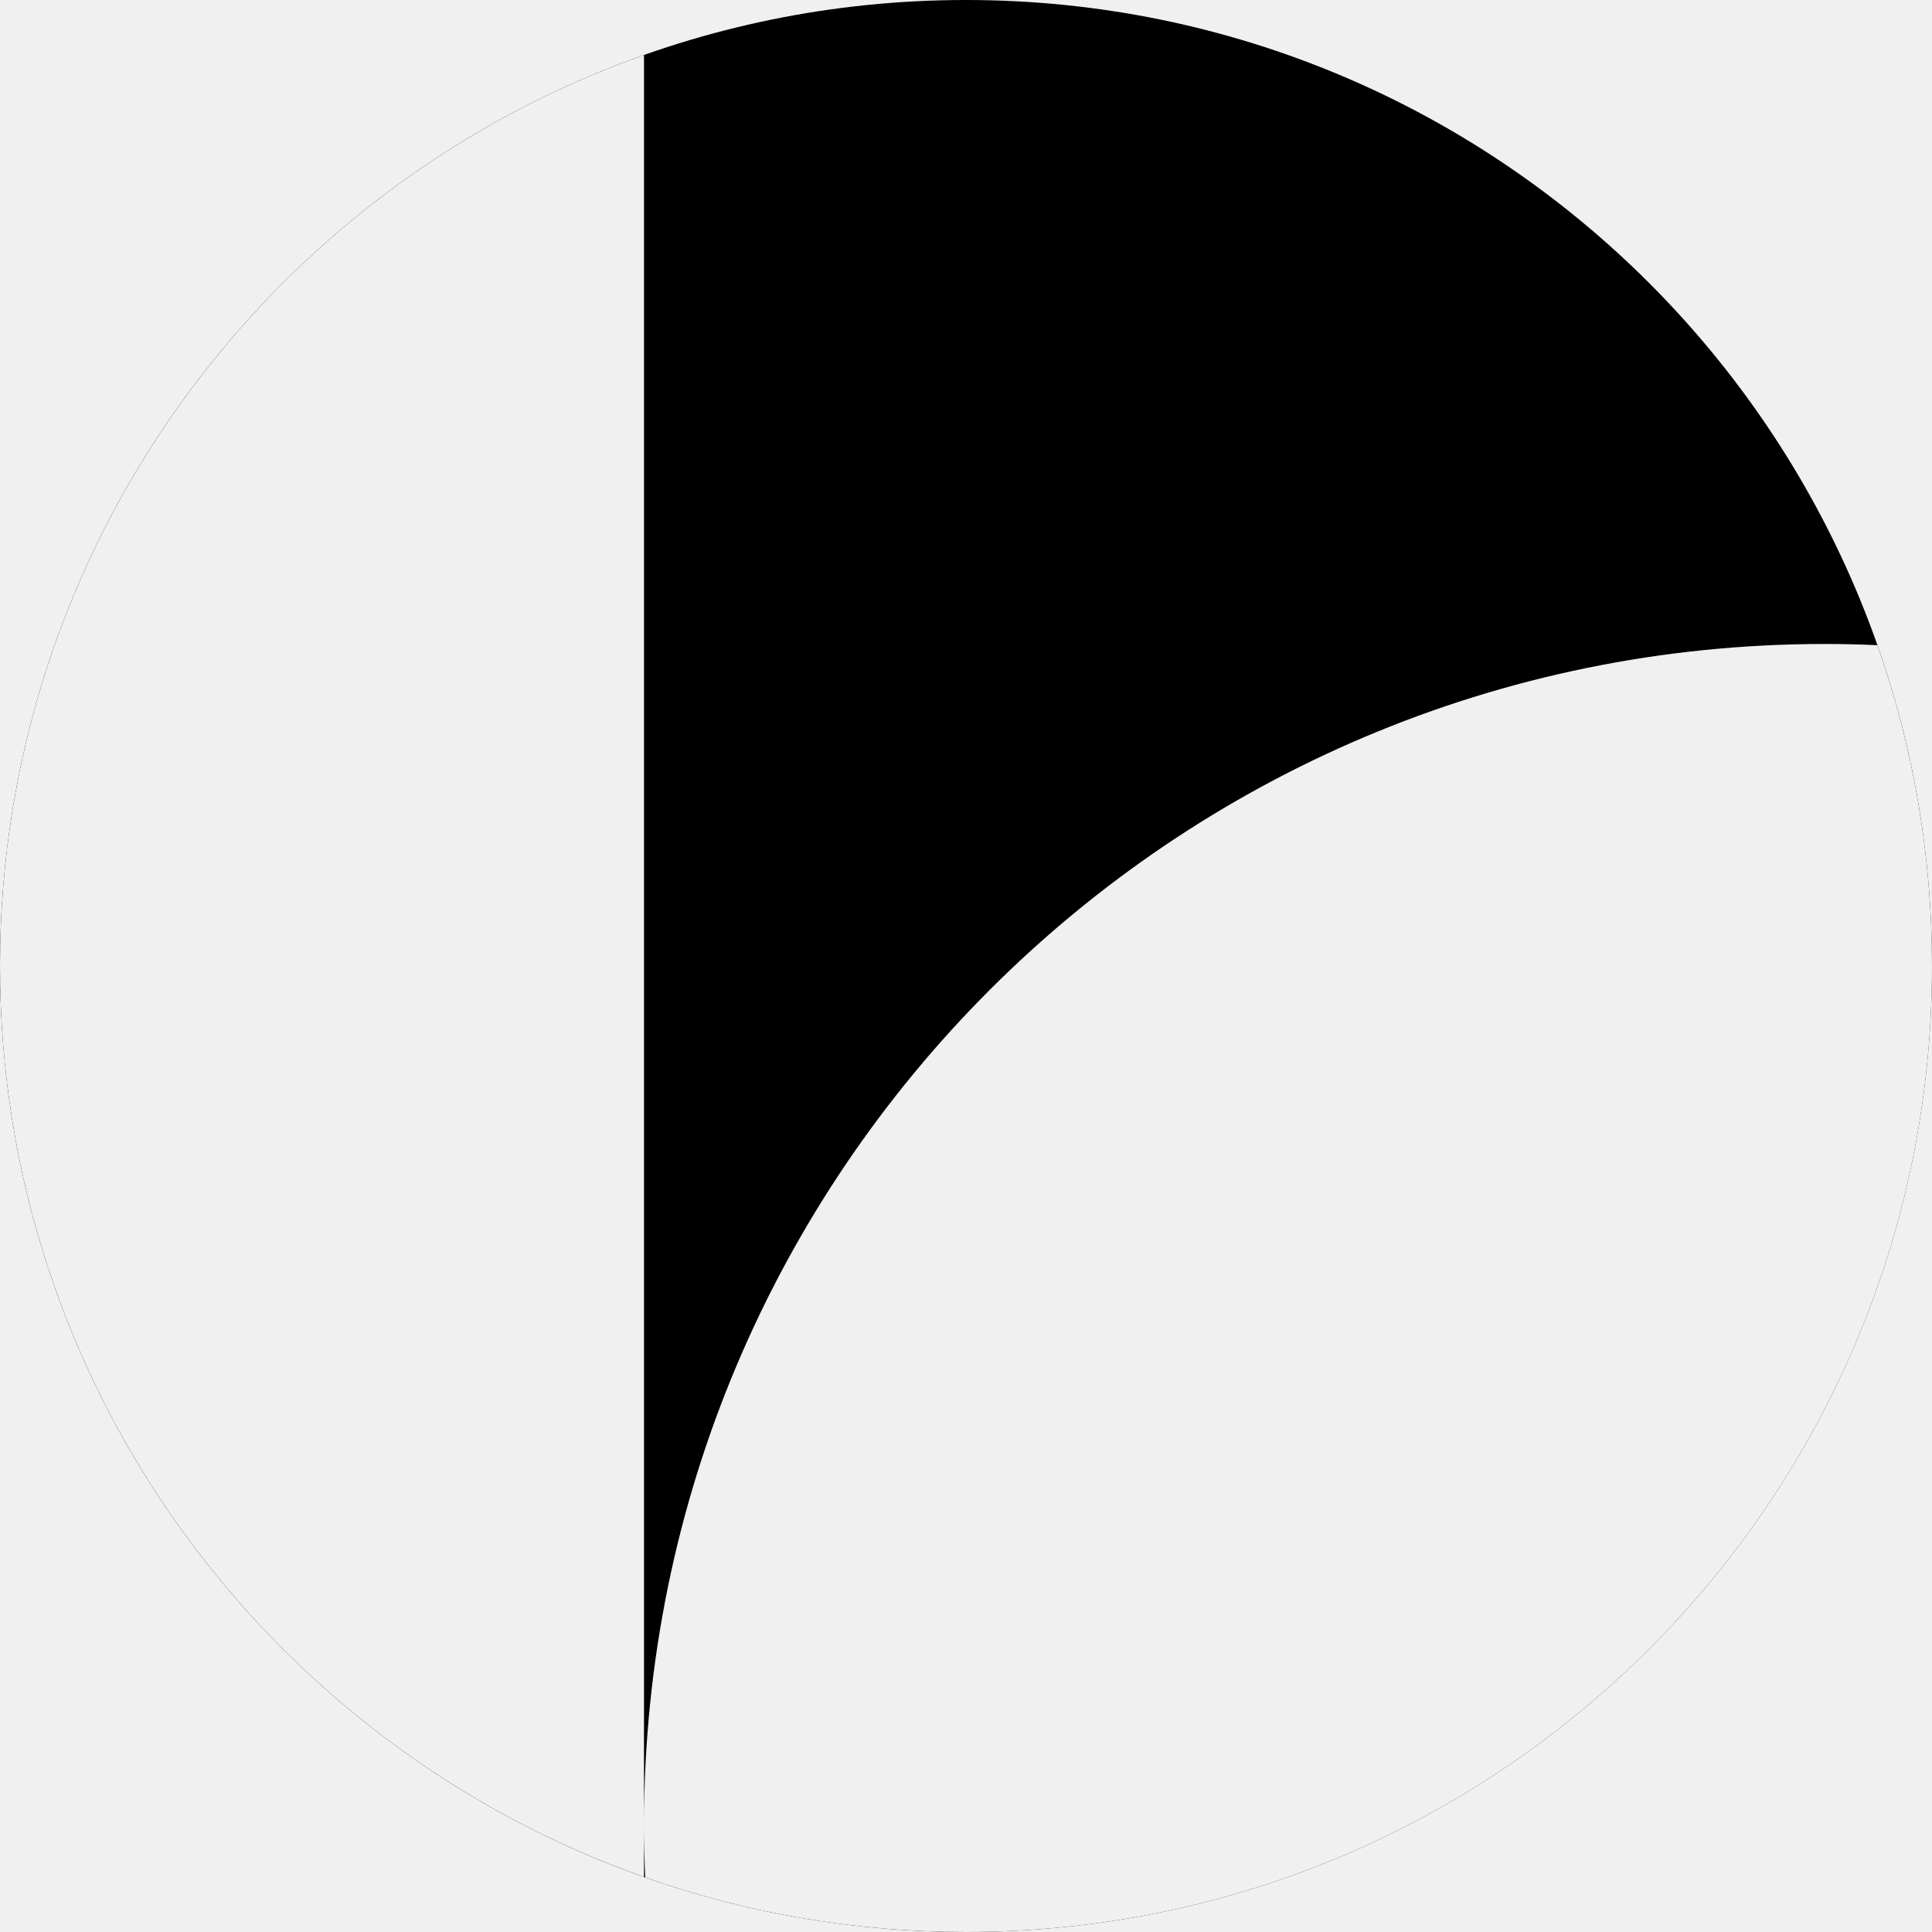
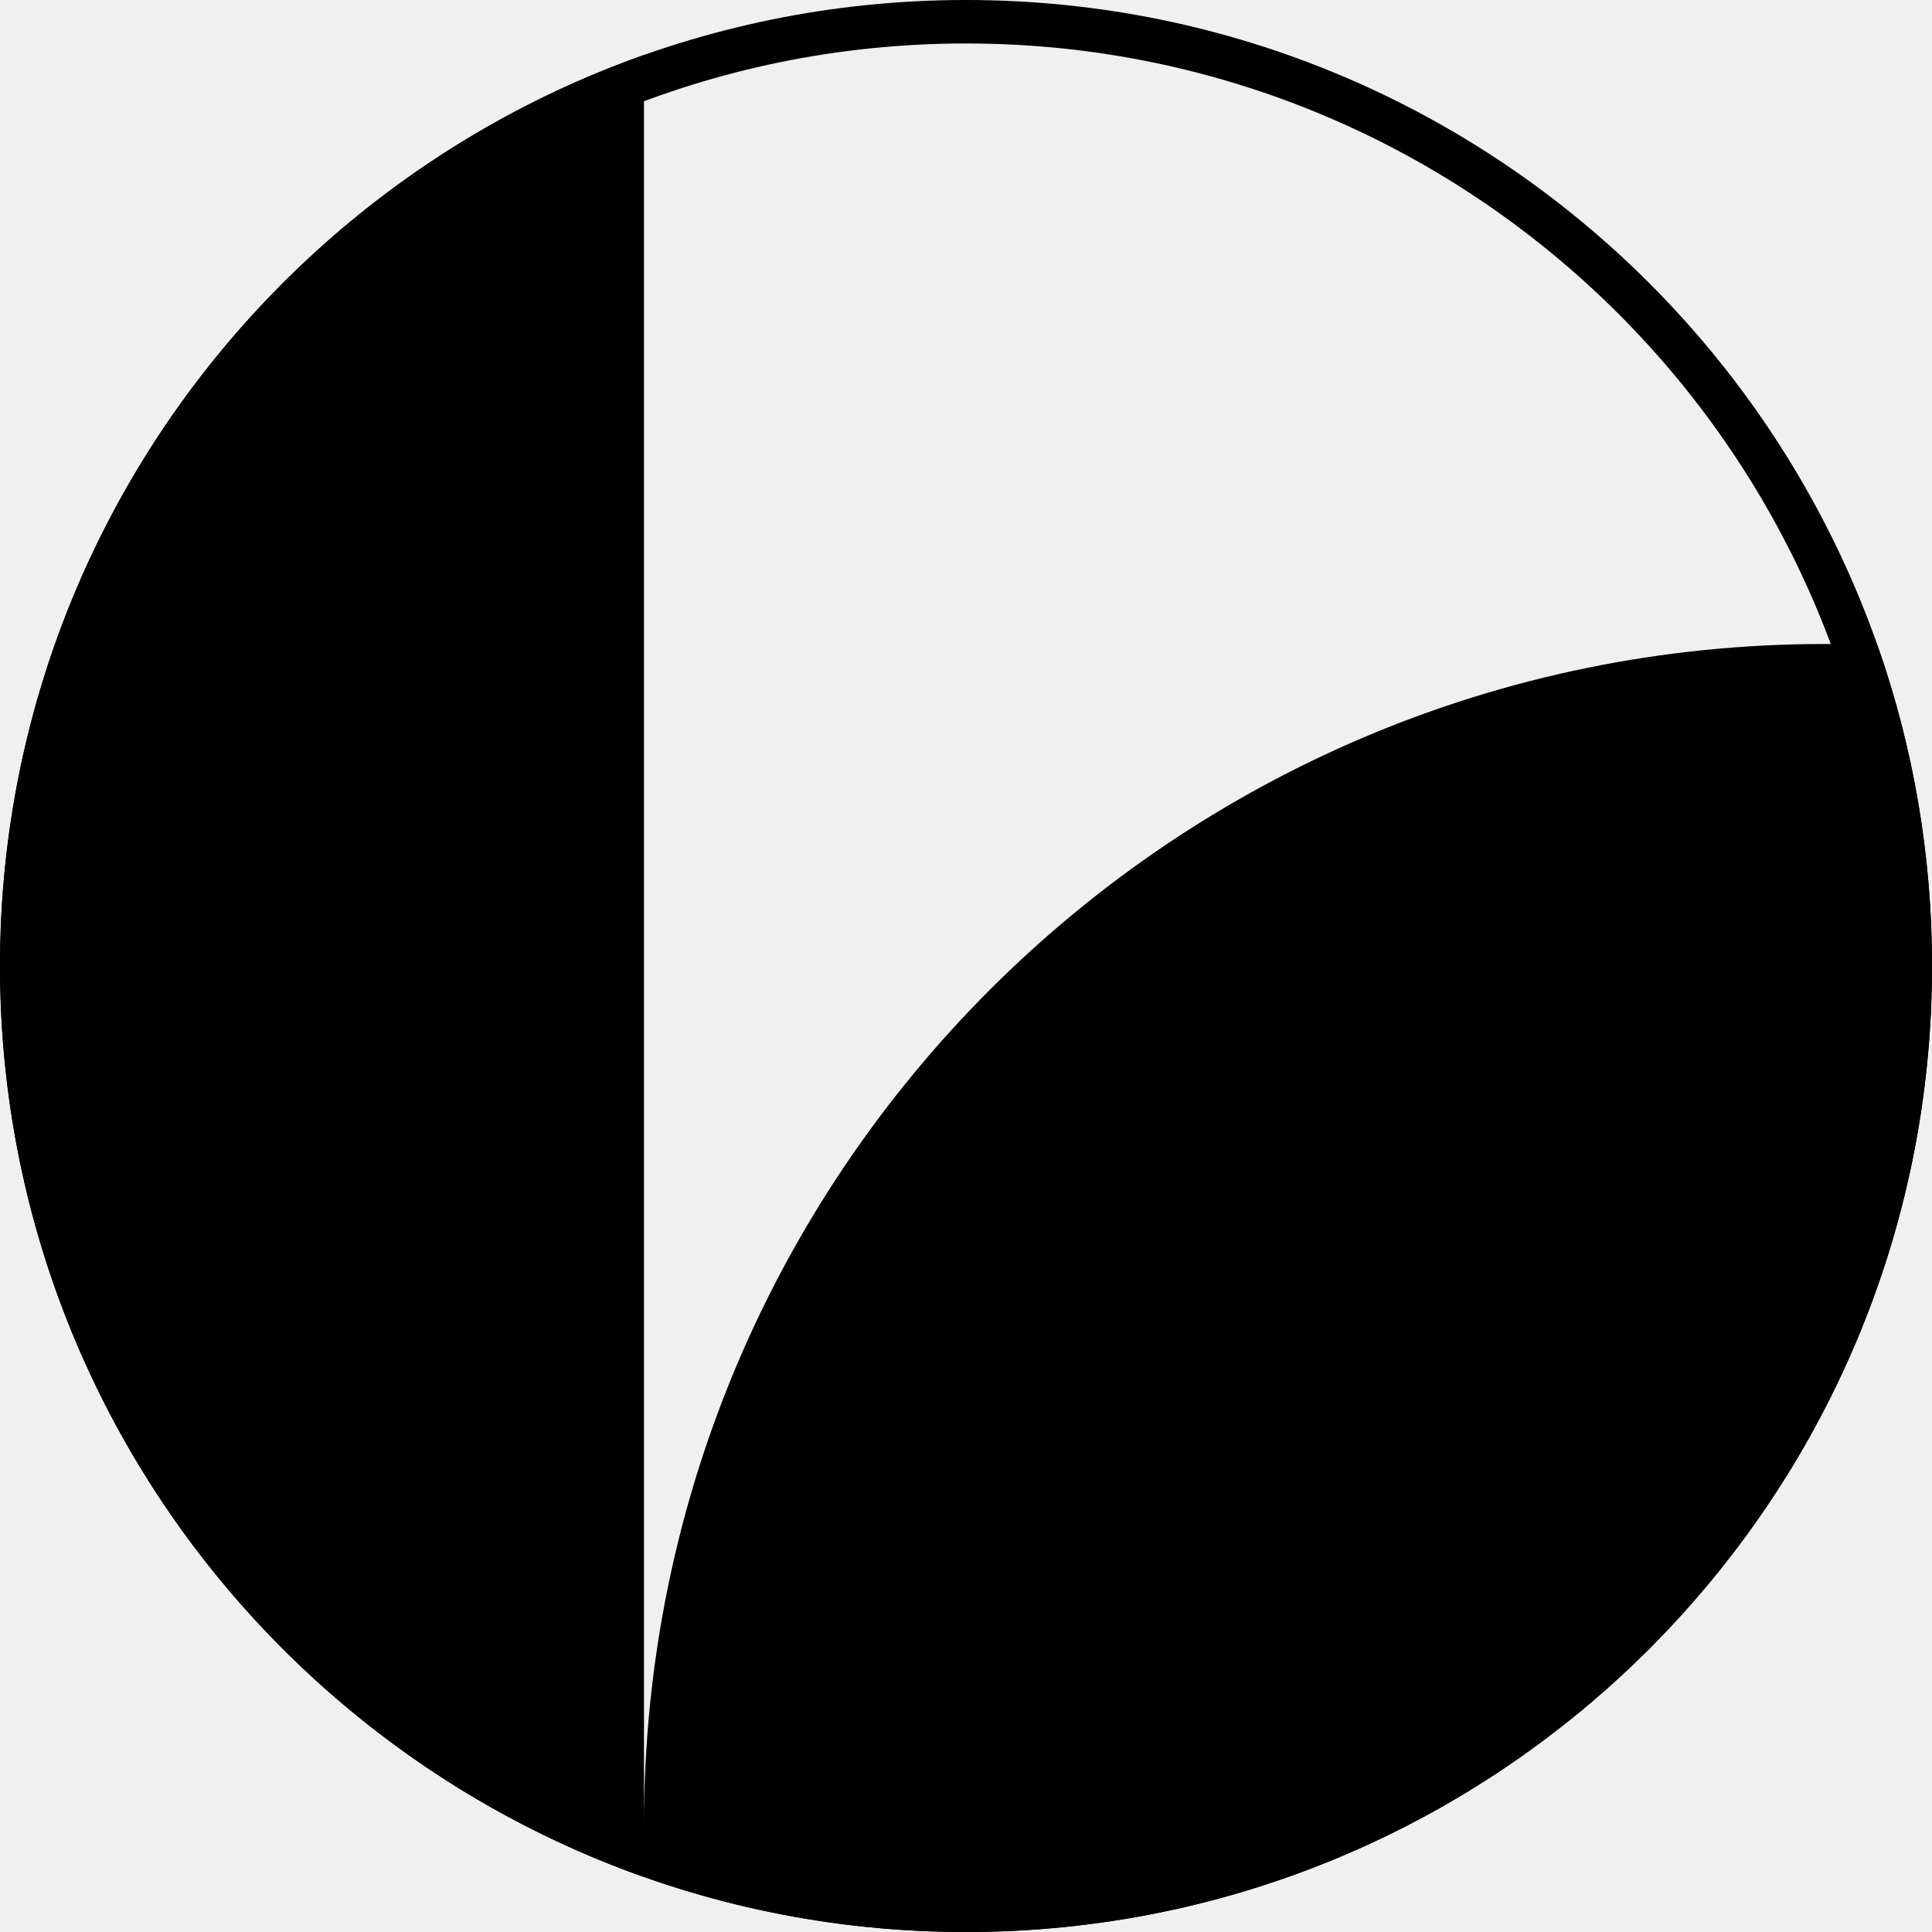
- <svg xmlns="http://www.w3.org/2000/svg" viewBox="0 0 40 40" fill="currentColor">
-   <circle cx="20" cy="20" r="20" mask="url(#lqty-a)" />
-   <defs>
-     <mask id="lqty-a">
-       <rect width="40" height="40" fill="#fff" />
-       <path d="M0 20C0 28.708 5.567 36.117 13.333 38.861V1.138C5.567 3.883 0 11.291 0 20ZM38.87 13.358C38.508 13.341 38.145 13.333 37.778 13.333C24.278 13.333 13.333 24.278 13.333 37.778C13.333 38.145 13.342 38.508 13.358 38.87C15.437 39.603 17.672 40 20 40C31.045 40 40 31.047 40 20C40 17.672 39.602 15.437 38.87 13.358Z" fill="#000" />
-     </mask>
-   </defs>
+ <svg xmlns="http://www.w3.org/2000/svg" fill="currentColor" viewBox="0 0 40 40">
+   <path fill-rule="evenodd" d="M0 20a20 20 0 1 0 40 0 20 20 0 1 0-40 0m.9 0a19.1 19.1 0 1 0 38.2 0A19.1 19.1 0 1 0 .9 20" />
+   <path d="M0 20c0 8.708 5.567 16.117 13.333 18.862V1.138C5.567 3.883 0 11.292 0 20m38.87-6.642a24 24 0 0 0-1.092-.025c-13.5 0-24.445 10.945-24.445 24.445q0 .55.025 1.092A19.9 19.9 0 0 0 20 40c11.045 0 20-8.953 20-20a20 20 0 0 0-1.13-6.642" />
</svg>
